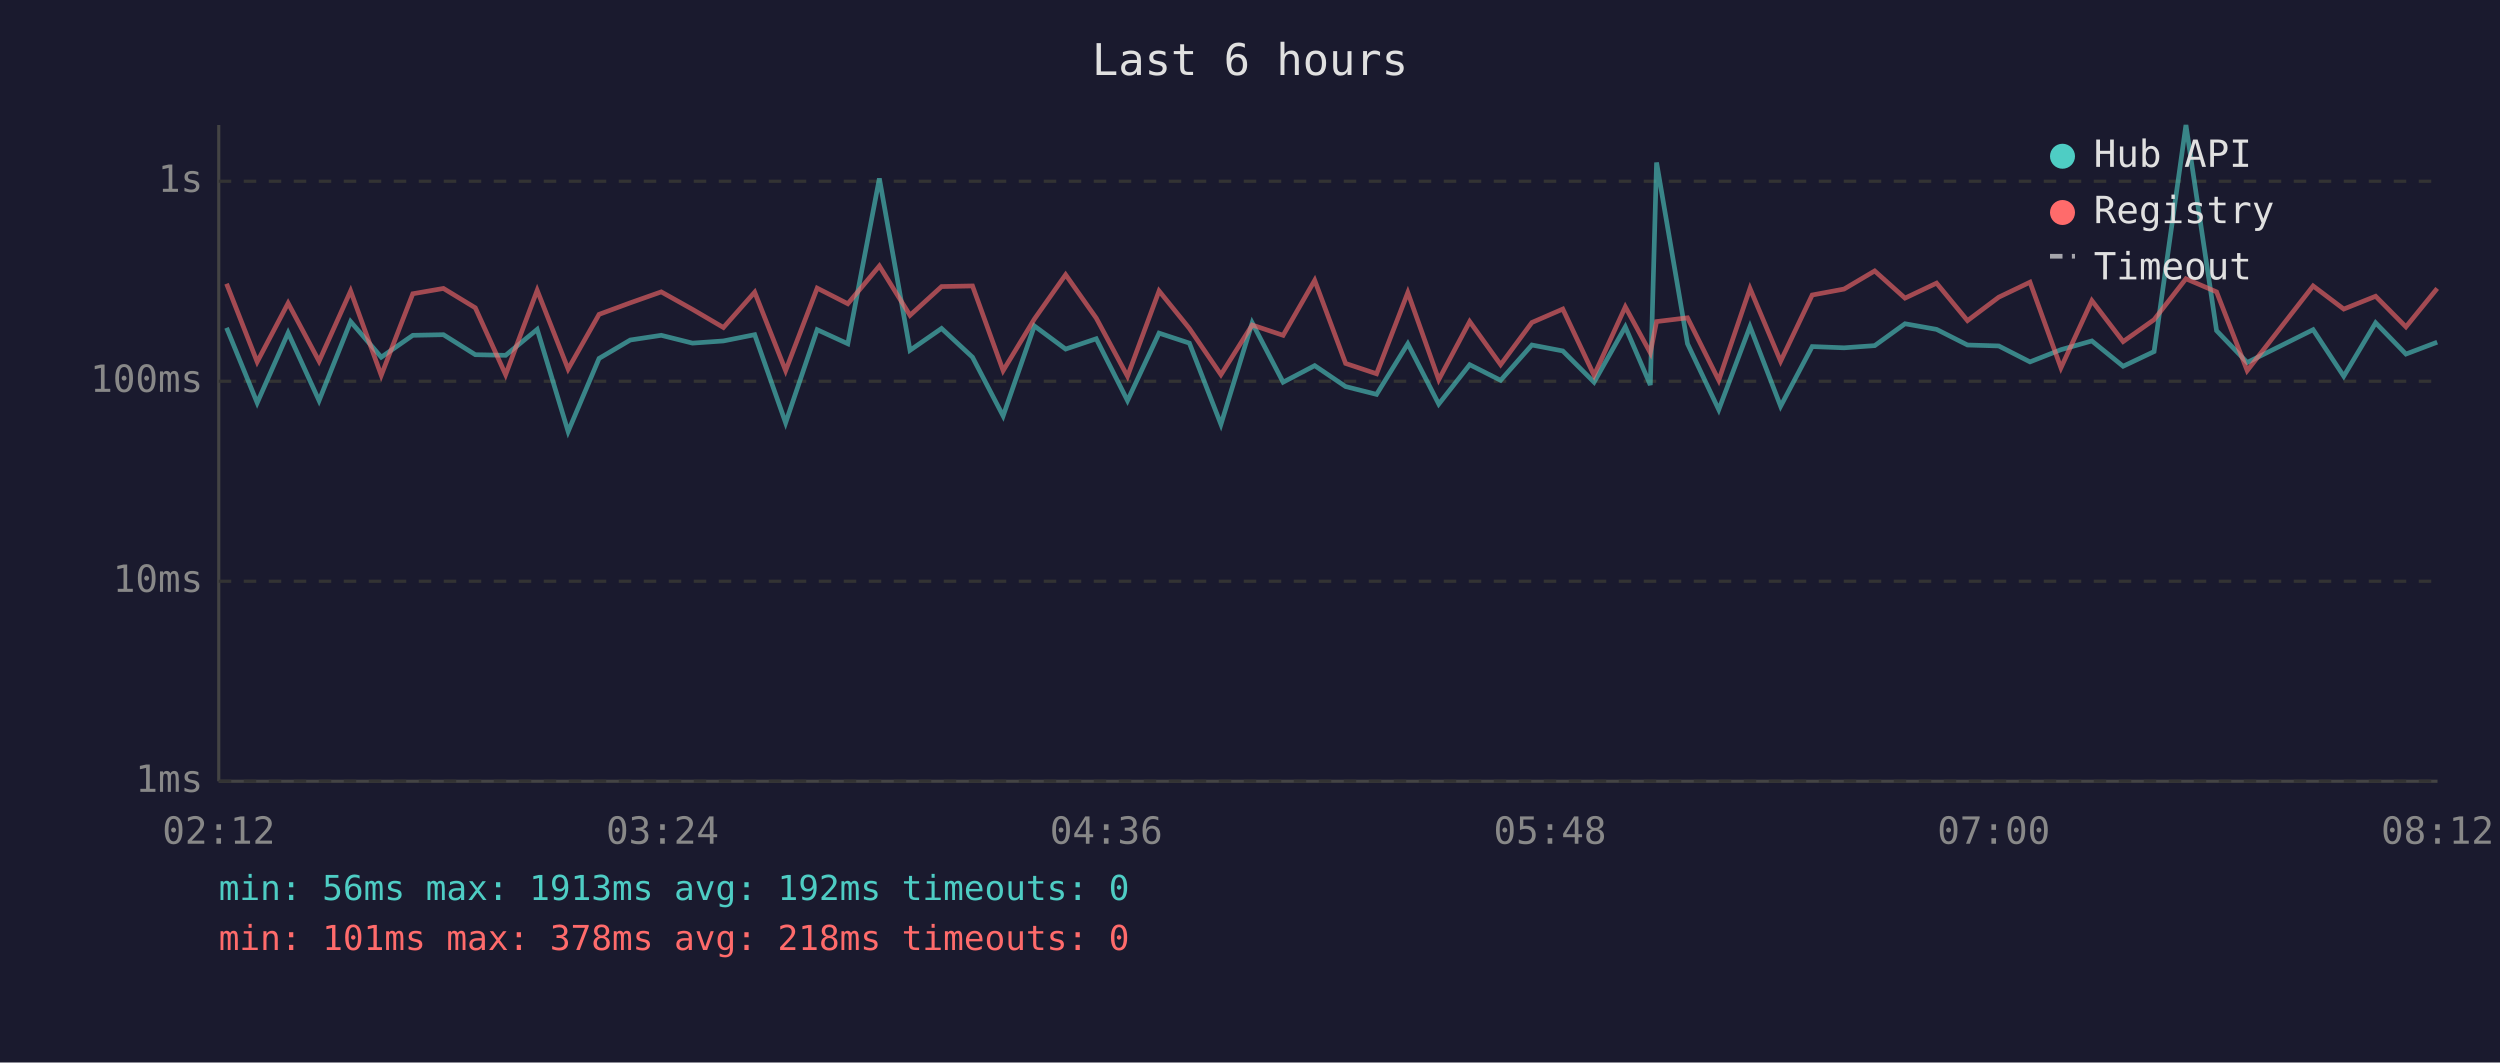
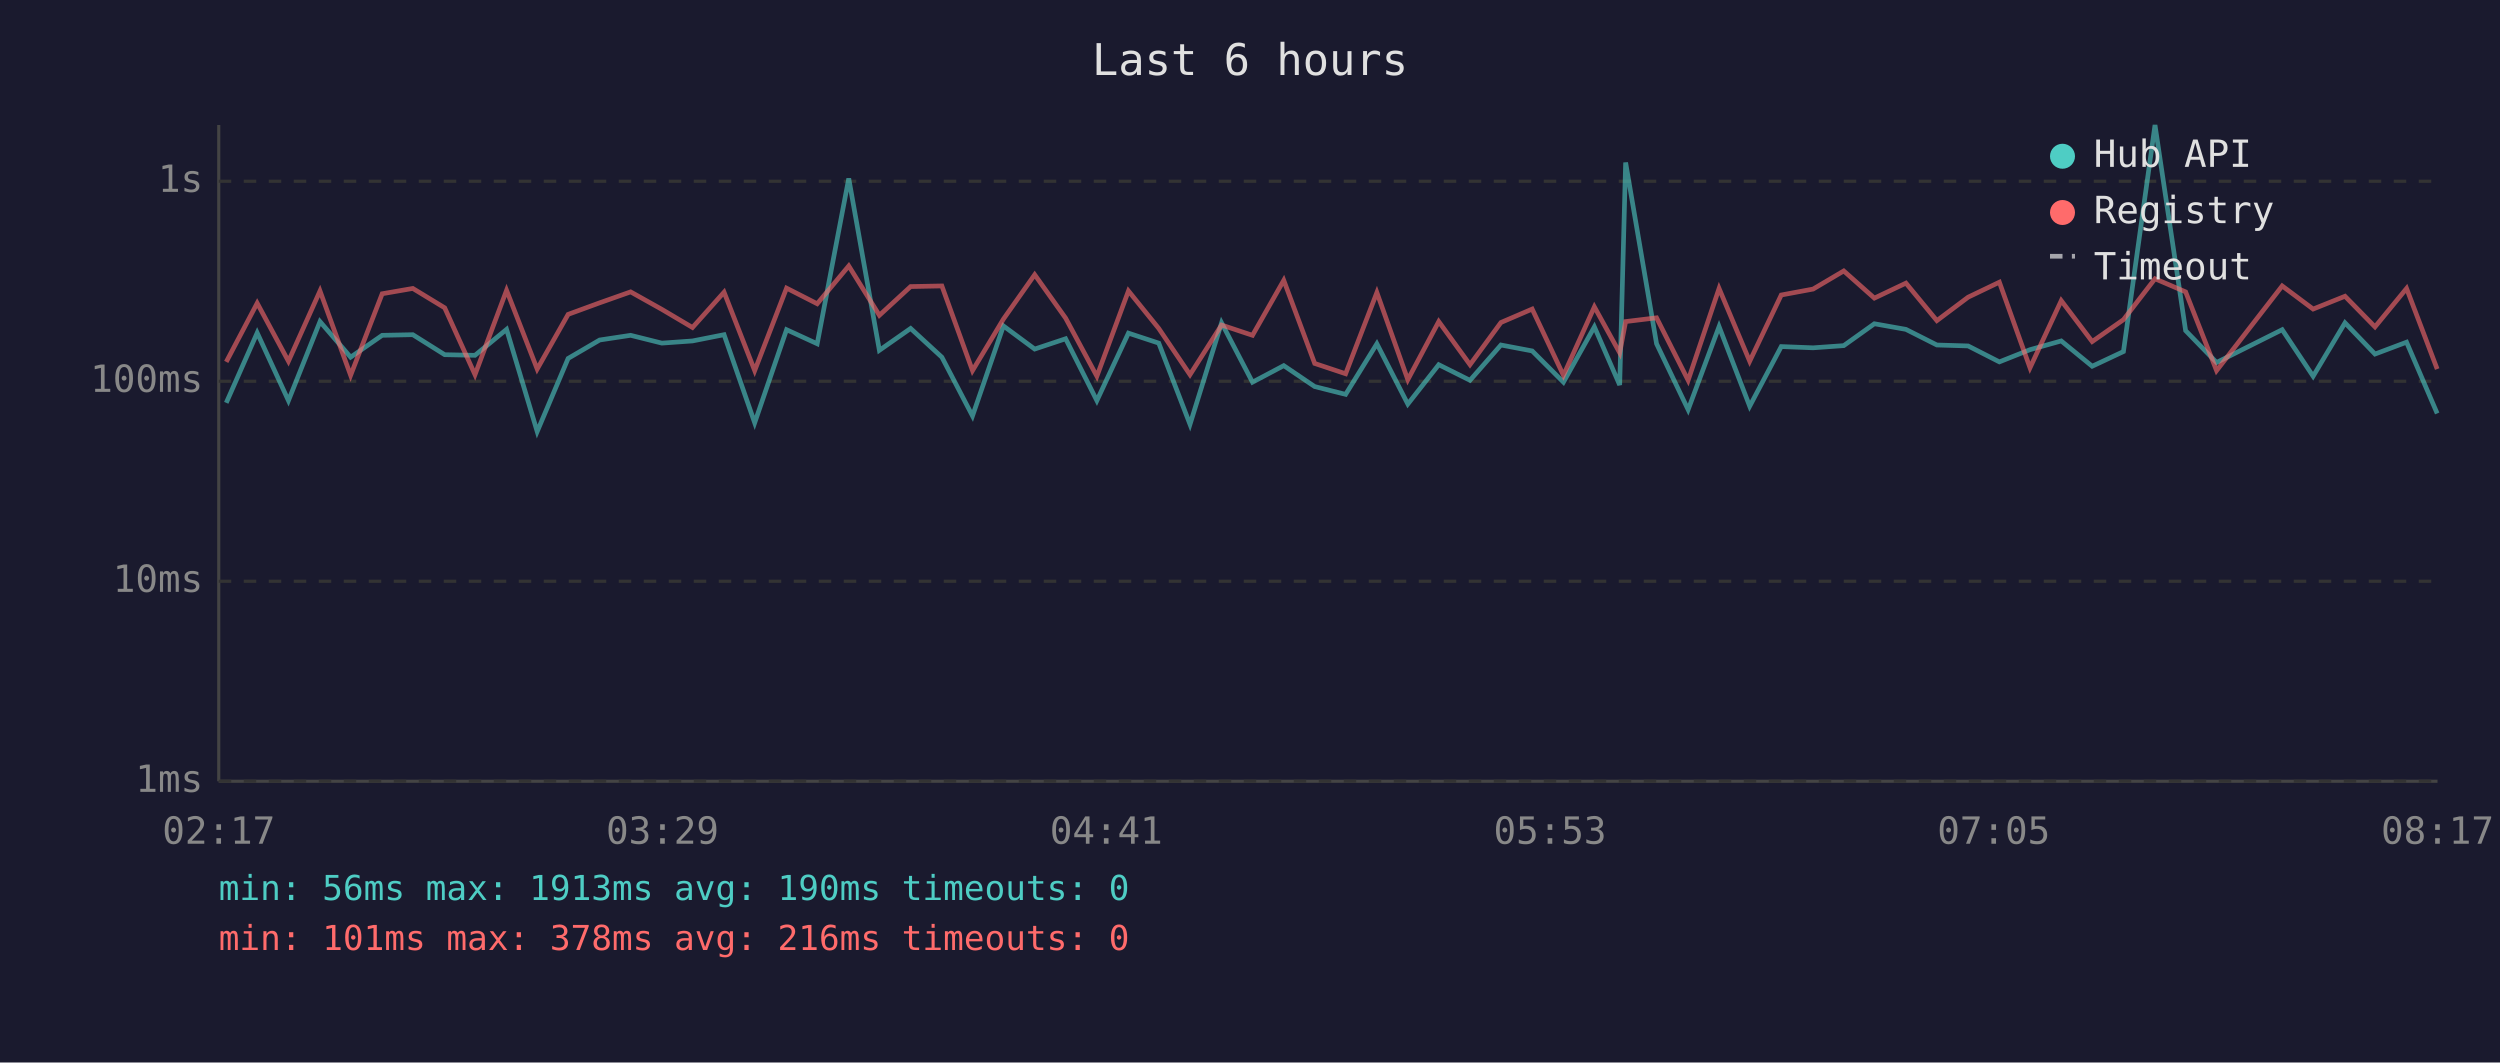
<svg xmlns="http://www.w3.org/2000/svg" viewBox="0 0 800 340" font-family="monospace" font-size="12">
  <rect width="800" height="340" fill="#1a1a2e" />
  <text x="400" y="24" fill="#e0e0e0" font-size="14" text-anchor="middle">Last 6 hours</text>
  <line x1="70" y1="40" x2="70" y2="250" stroke="#444" stroke-width="1" />
  <line x1="70" y1="250" x2="780" y2="250" stroke="#444" stroke-width="1" />
  <line x1="70" y1="250" x2="780" y2="250" stroke="#333" stroke-width="1" stroke-dasharray="4" />
  <text x="65" y="250" fill="#888" text-anchor="end" dominant-baseline="middle">1ms</text>
  <line x1="70" y1="186" x2="780" y2="186" stroke="#333" stroke-width="1" stroke-dasharray="4" />
  <text x="65" y="186" fill="#888" text-anchor="end" dominant-baseline="middle">10ms</text>
  <line x1="70" y1="122" x2="780" y2="122" stroke="#333" stroke-width="1" stroke-dasharray="4" />
  <text x="65" y="122" fill="#888" text-anchor="end" dominant-baseline="middle">100ms</text>
  <line x1="70" y1="58" x2="780" y2="58" stroke="#333" stroke-width="1" stroke-dasharray="4" />
  <text x="65" y="58" fill="#888" text-anchor="end" dominant-baseline="middle">1s</text>
-   <text x="70" y="270" fill="#888" text-anchor="middle">02:12</text>
-   <text x="212" y="270" fill="#888" text-anchor="middle">03:24</text>
-   <text x="354" y="270" fill="#888" text-anchor="middle">04:36</text>
-   <text x="496" y="270" fill="#888" text-anchor="middle">05:48</text>
-   <text x="638" y="270" fill="#888" text-anchor="middle">07:00</text>
-   <text x="780" y="270" fill="#888" text-anchor="middle">08:12</text>
-   <polyline points="72.5,104.9 82.3,128.9 92.2,106.5 102.1,128.2 112.2,102.9 122.0,114.3 132.1,107.3 141.9,107.1 152.1,113.5 161.8,113.7 171.9,105.4 181.8,138.1 191.7,114.7 201.7,108.8 211.6,107.3 221.6,109.8 231.5,109.1 241.5,107.1 251.4,135.3 261.5,105.5 271.3,110.0 281.4,57.1 291.2,112.1 301.3,105.1 311.2,114.3 321.0,133.1 331.0,104.3 341.0,111.7 350.8,108.4 360.8,128.2 370.9,106.6 380.6,109.8 390.7,135.8 400.7,103.3 410.6,122.3 420.7,117.0 430.6,123.7 440.5,126.2 450.5,110.0 460.4,129.3 470.3,116.7 480.2,121.7 490.2,110.4 500.1,112.3 510.1,122.3 520.1,104.6 528.1,123.2 530.1,52.0 540.0,110.0 550.0,131.1 560.0,104.5 569.8,130.0 579.9,110.9 590.1,111.3 599.9,110.6 609.6,103.6 619.7,105.4 629.6,110.4 639.6,110.7 649.6,115.8 659.5,111.9 669.4,109.1 679.4,117.2 689.3,112.5 699.5,40.0 709.3,105.8 719.1,116.0 740.2,105.5 750.0,120.4 760.2,103.3 769.9,113.3 779.9,109.5" fill="none" stroke="#4ecdc4" stroke-width="1.5" opacity="0.6" />
-   <polyline points="72.5,90.8 82.3,115.8 92.2,97.0 102.1,115.6 112.2,93.1 122.0,120.1 132.1,94.0 141.9,92.3 152.1,98.5 161.8,119.9 171.9,92.9 181.8,118.1 191.7,100.6 201.7,96.9 211.6,93.4 221.6,99.0 231.5,104.8 241.5,93.5 251.4,118.6 261.5,92.2 271.3,97.2 281.4,85.1 291.2,100.9 301.3,91.7 311.2,91.5 321.0,118.6 331.0,102.1 341.0,87.9 350.8,101.8 360.8,120.4 370.9,93.1 380.6,105.1 390.7,119.9 400.7,104.0 410.6,107.3 420.7,89.7 430.6,116.3 440.5,119.6 450.5,93.6 460.4,121.5 470.3,102.9 480.2,116.7 490.2,103.2 500.1,98.9 510.1,120.1 520.1,98.2 528.1,112.9 530.1,102.9 540.0,101.7 550.0,121.7 560.0,92.3 569.8,115.6 579.9,94.4 590.1,92.5 599.9,86.7 609.6,95.4 619.7,90.6 629.6,102.6 639.6,95.1 649.6,90.3 659.5,117.7 669.4,96.2 679.4,109.3 689.3,102.3 699.5,89.2 709.3,93.4 719.1,118.6 740.2,91.5 750.0,98.9 760.2,94.8 769.9,104.6 779.9,92.3" fill="none" stroke="#ff6b6b" stroke-width="1.5" opacity="0.6" />
+   <text x="70" y="270" fill="#888" text-anchor="middle">02:17</text>
+   <text x="212" y="270" fill="#888" text-anchor="middle">03:29</text>
+   <text x="354" y="270" fill="#888" text-anchor="middle">04:41</text>
+   <text x="496" y="270" fill="#888" text-anchor="middle">05:53</text>
+   <text x="638" y="270" fill="#888" text-anchor="middle">07:05</text>
+   <text x="780" y="270" fill="#888" text-anchor="middle">08:17</text>
+   <polyline points="72.4,128.9 82.3,106.5 92.3,128.2 102.4,102.9 112.2,114.3 122.3,107.3 132.1,107.1 142.3,113.5 152.0,113.7 162.1,105.4 171.9,138.1 181.8,114.7 191.9,108.8 201.8,107.3 211.8,109.8 221.6,109.1 231.7,107.1 241.5,135.3 251.7,105.5 261.5,110.0 271.6,57.1 281.4,112.1 291.4,105.1 301.4,114.3 311.2,133.1 321.1,104.3 331.1,111.7 341.0,108.4 351.0,128.2 361.1,106.6 370.8,109.8 380.8,135.8 390.9,103.3 400.8,122.3 410.8,117.0 420.7,123.7 430.6,126.2 440.6,110.0 450.5,129.3 460.4,116.7 470.4,121.7 480.3,110.4 490.3,112.3 500.3,122.3 510.2,104.6 518.3,123.2 520.2,52.0 530.1,110.0 540.2,131.1 550.1,104.5 559.9,130.0 570.0,110.9 580.2,111.3 590.0,110.6 599.8,103.6 609.9,105.4 619.8,110.4 629.8,110.7 639.8,115.8 649.6,111.9 659.6,109.1 669.5,117.2 679.5,112.5 689.6,40.0 699.4,105.8 709.3,116.0 730.3,105.5 740.2,120.4 750.4,103.3 760.0,113.3 770.1,109.5 779.9,132.3" fill="none" stroke="#4ecdc4" stroke-width="1.5" opacity="0.6" />
+   <polyline points="72.4,115.8 82.3,97.0 92.3,115.6 102.4,93.1 112.2,120.1 122.3,94.0 132.1,92.3 142.3,98.5 152.0,119.9 162.1,92.9 171.9,118.1 181.8,100.6 191.9,96.9 201.8,93.4 211.8,99.0 221.6,104.8 231.7,93.5 241.5,118.6 251.7,92.2 261.5,97.2 271.6,85.1 281.4,100.9 291.4,91.7 301.4,91.5 311.2,118.6 321.1,102.1 331.1,87.9 341.0,101.8 351.0,120.4 361.1,93.1 370.8,105.1 380.8,119.9 390.9,104.0 400.8,107.3 410.8,89.7 420.7,116.3 430.6,119.6 440.6,93.6 450.5,121.5 460.4,102.9 470.4,116.7 480.3,103.2 490.3,98.9 500.3,120.1 510.2,98.2 518.3,112.9 520.2,102.9 530.1,101.7 540.2,121.7 550.1,92.3 559.9,115.6 570.0,94.4 580.2,92.5 590.0,86.7 599.8,95.4 609.9,90.6 619.8,102.6 629.8,95.1 639.8,90.3 649.6,117.7 659.6,96.2 669.5,109.3 679.5,102.3 689.6,89.2 699.4,93.4 709.3,118.6 730.3,91.5 740.2,98.9 750.4,94.8 760.0,104.6 770.1,92.3 779.9,118.1" fill="none" stroke="#ff6b6b" stroke-width="1.5" opacity="0.6" />
  <circle cx="660" cy="50" r="4" fill="#4ecdc4" />
  <text x="670" y="50" fill="#e0e0e0" dominant-baseline="middle">Hub API</text>
  <circle cx="660" cy="68" r="4" fill="#ff6b6b" />
  <text x="670" y="68" fill="#e0e0e0" dominant-baseline="middle">Registry</text>
  <line x1="656" y1="82" x2="664" y2="82" stroke="#e0e0e0" stroke-width="1.5" stroke-dasharray="4,3" opacity="0.7" />
  <text x="670" y="86" fill="#e0e0e0" dominant-baseline="middle">Timeout</text>
-   <text x="70" y="288" fill="#4ecdc4" font-size="11">min: 56ms  max: 1913ms  avg: 192ms  timeouts: 0</text>
-   <text x="70" y="304" fill="#ff6b6b" font-size="11">min: 101ms  max: 378ms  avg: 218ms  timeouts: 0</text>
+   <text x="70" y="288" fill="#4ecdc4" font-size="11">min: 56ms  max: 1913ms  avg: 190ms  timeouts: 0</text>
+   <text x="70" y="304" fill="#ff6b6b" font-size="11">min: 101ms  max: 378ms  avg: 216ms  timeouts: 0</text>
</svg>
